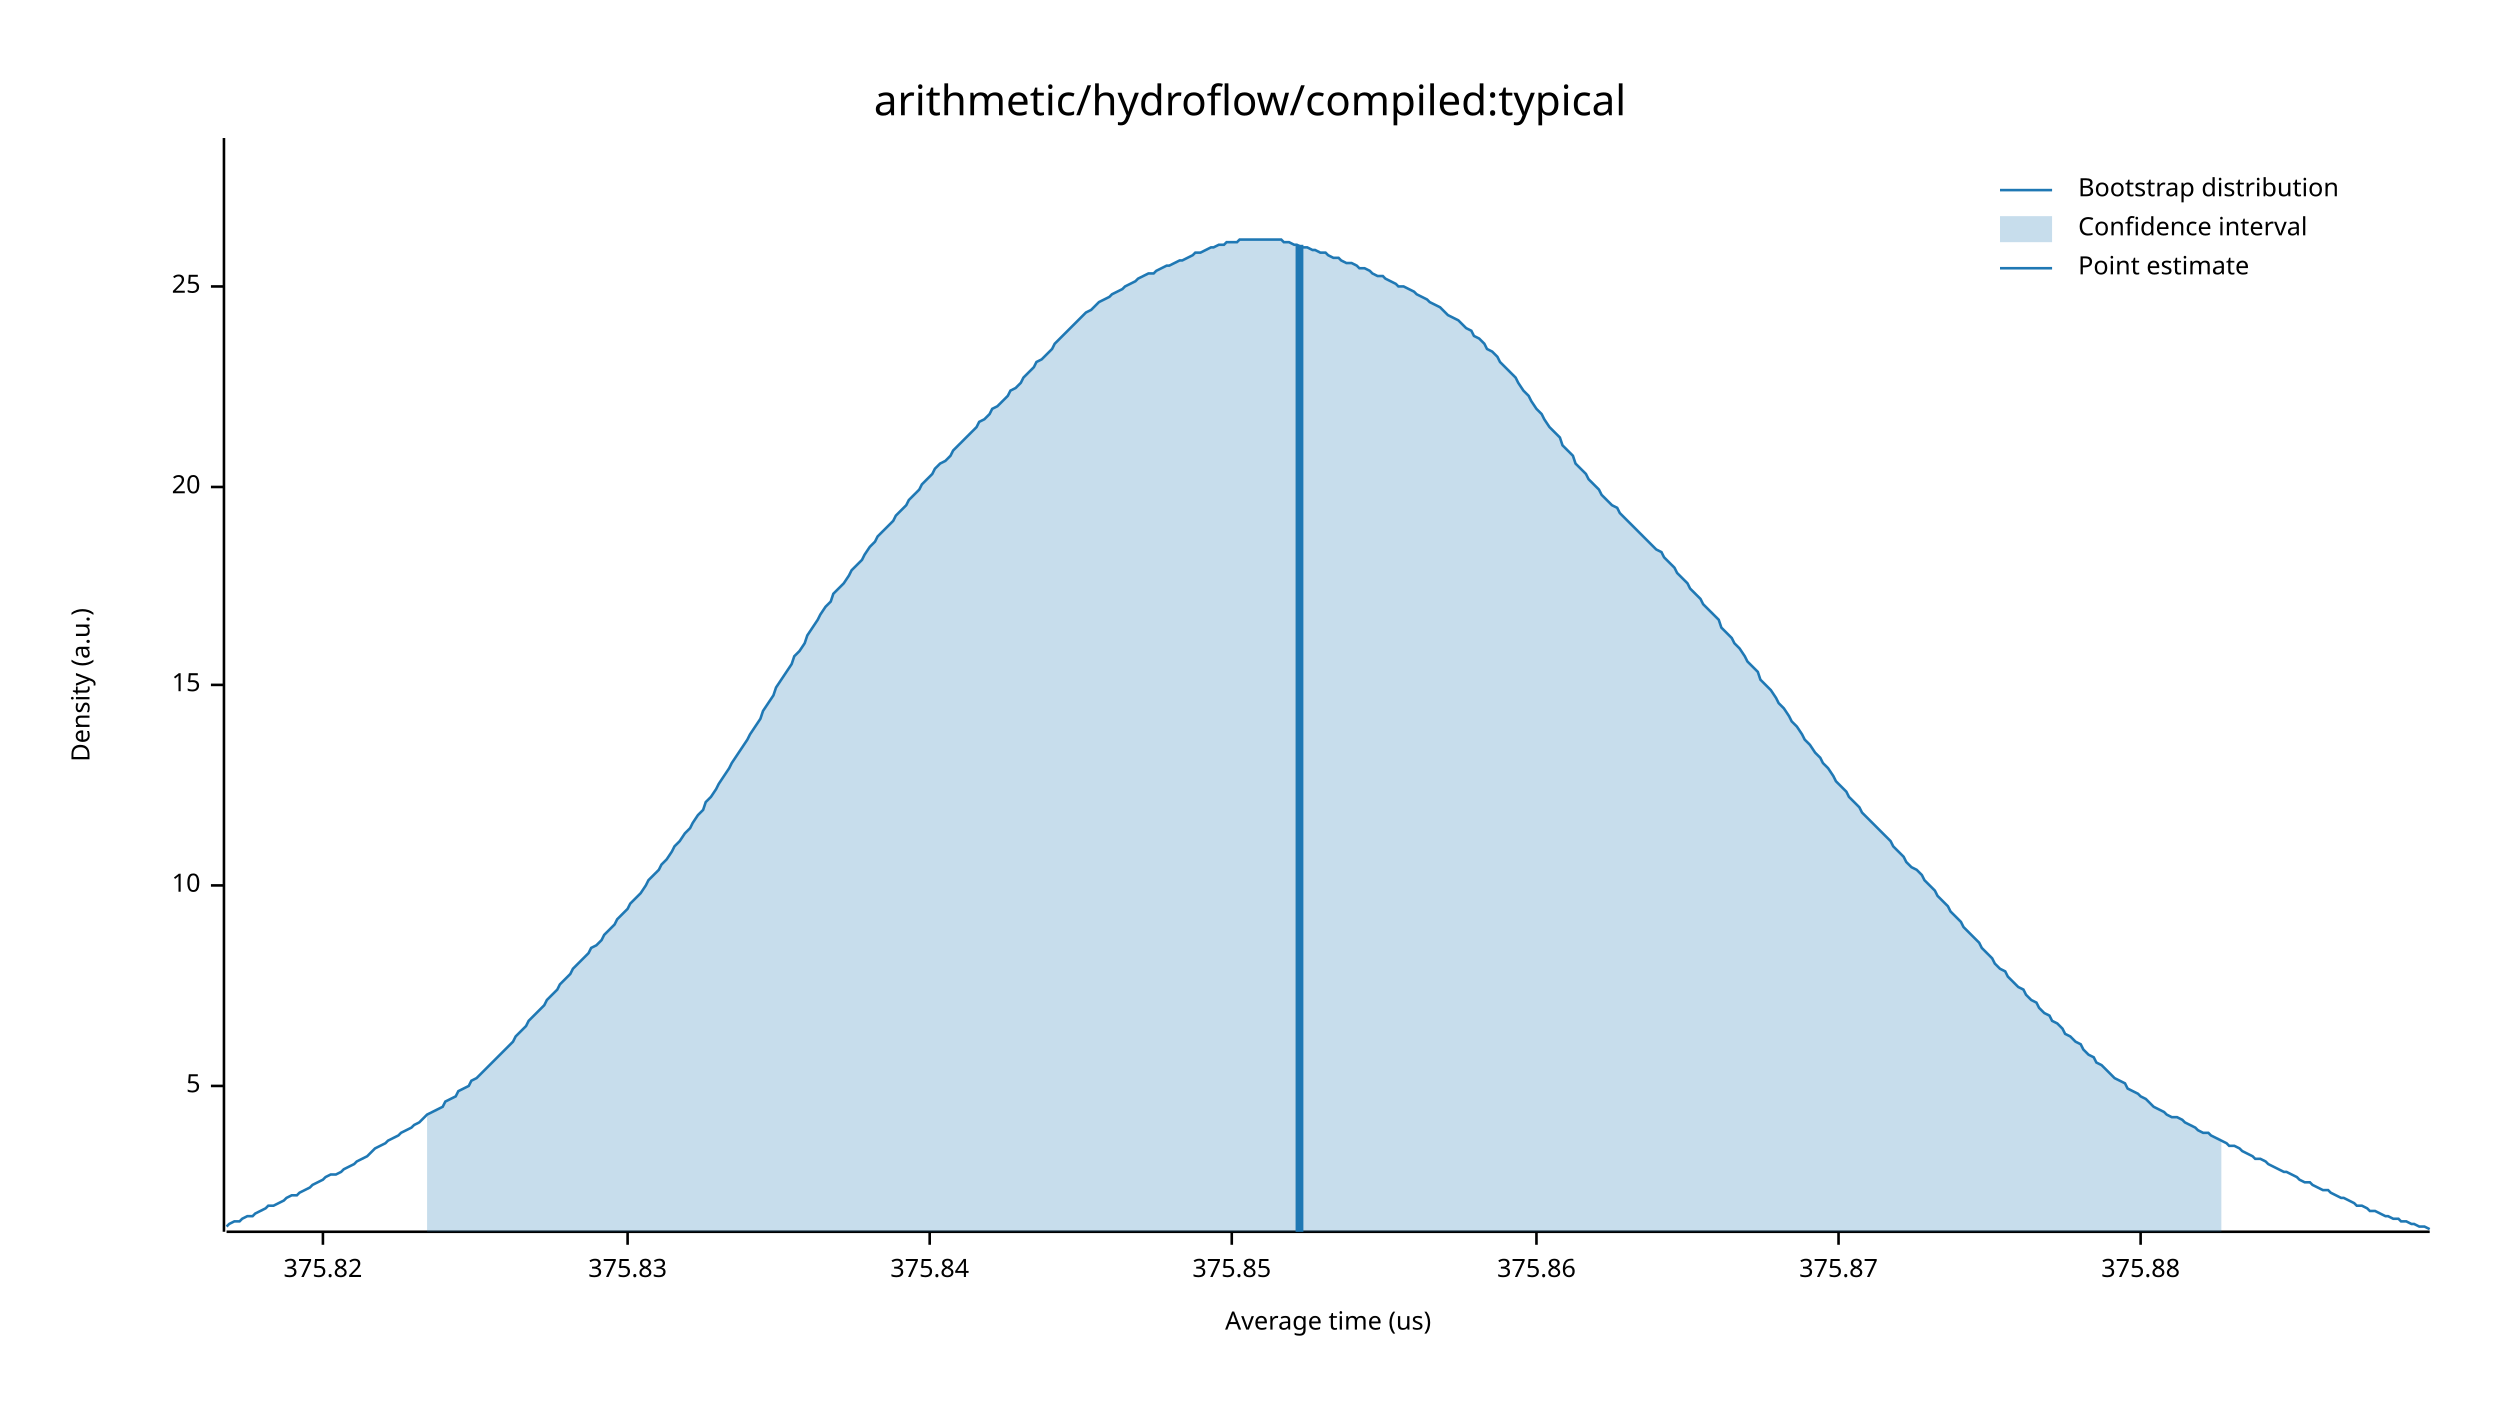
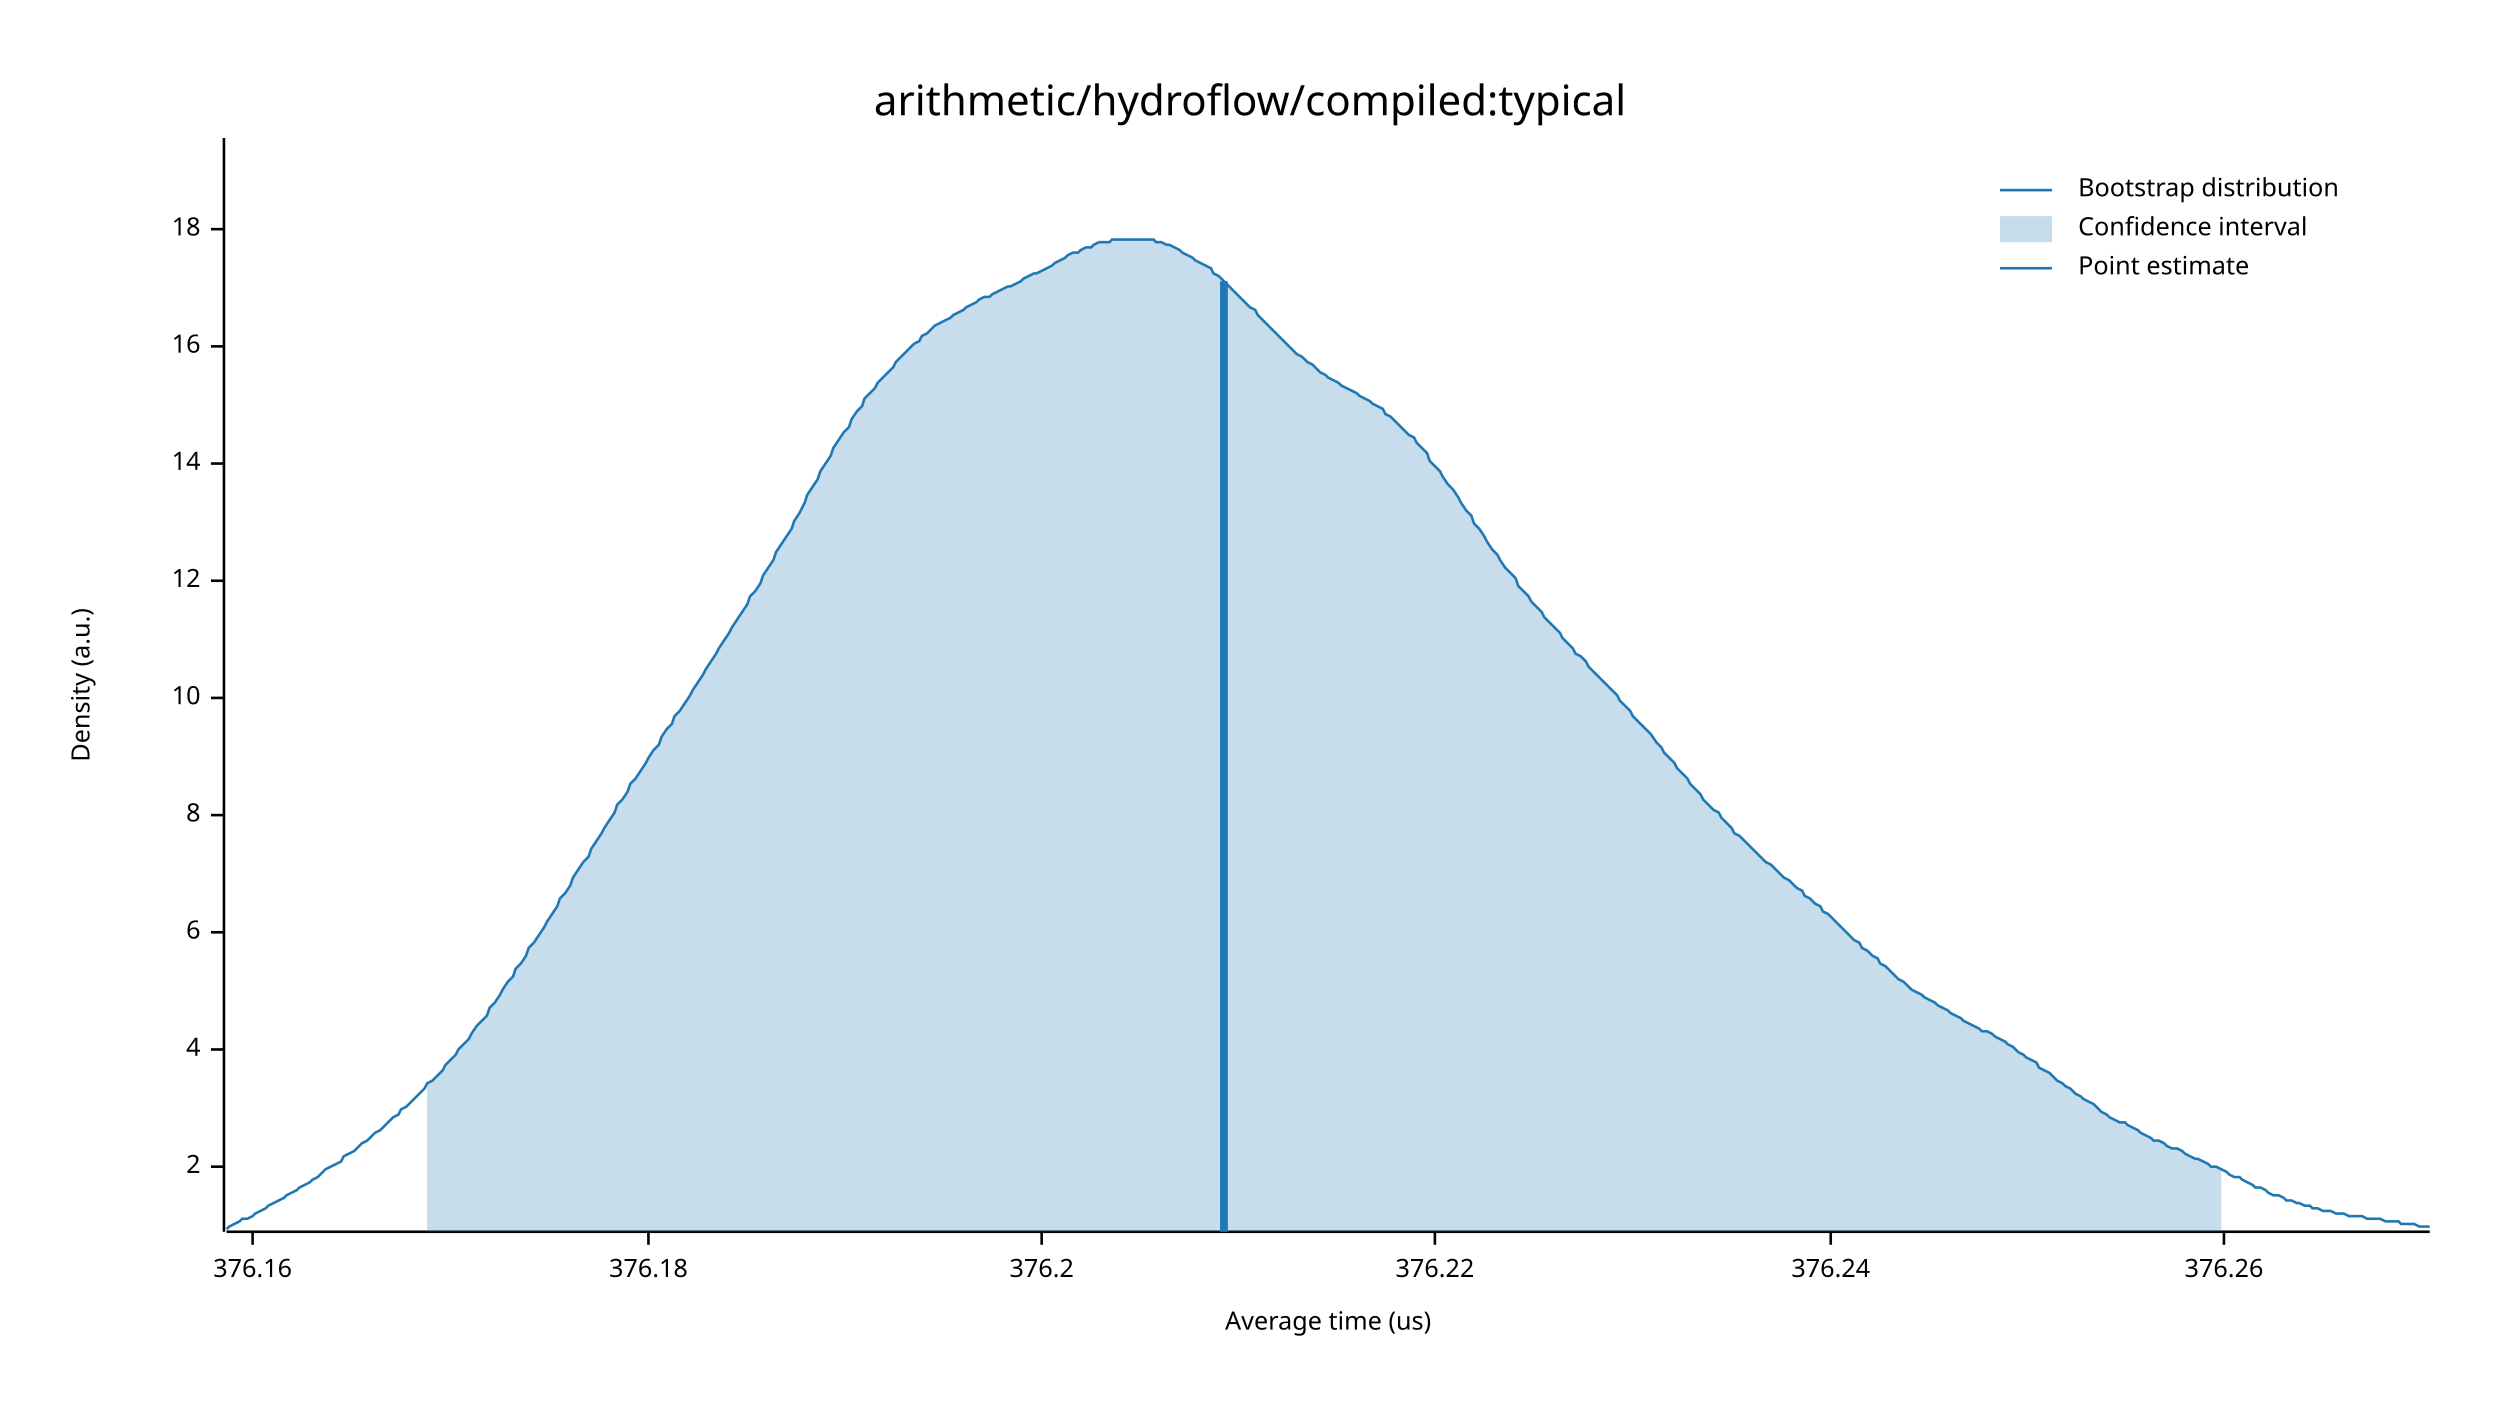
<svg xmlns="http://www.w3.org/2000/svg" width="960" height="540" viewBox="0 0 960 540">
  <text x="480" y="32" dy="0.76em" text-anchor="middle" font-family="sans-serif" font-size="16.129" opacity="1" fill="#000000">
arithmetic/hydroflow/compiled:typical
</text>
  <text x="27" y="263" dy="0.76em" text-anchor="middle" font-family="sans-serif" font-size="9.677" opacity="1" fill="#000000" transform="rotate(270, 27, 263)">
Density (a.u.)
</text>
  <text x="510" y="513" dy="-0.5ex" text-anchor="middle" font-family="sans-serif" font-size="9.677" opacity="1" fill="#000000">
Average time (us)
</text>
  <polyline fill="none" opacity="1" stroke="#000000" stroke-width="1" points="86,53 86,473 " />
-   <text x="77" y="417" dy="0.5ex" text-anchor="end" font-family="sans-serif" font-size="9.677" opacity="1" fill="#000000">
- 5
+   <text x="77" y="448" dy="0.5ex" text-anchor="end" font-family="sans-serif" font-size="9.677" opacity="1" fill="#000000">
+ 2
</text>
-   <polyline fill="none" opacity="1" stroke="#000000" stroke-width="1" points="81,417 86,417 " />
-   <text x="77" y="340" dy="0.5ex" text-anchor="end" font-family="sans-serif" font-size="9.677" opacity="1" fill="#000000">
+   <polyline fill="none" opacity="1" stroke="#000000" stroke-width="1" points="81,448 86,448 " />
+   <text x="77" y="403" dy="0.5ex" text-anchor="end" font-family="sans-serif" font-size="9.677" opacity="1" fill="#000000">
+ 4
+ </text>
+   <polyline fill="none" opacity="1" stroke="#000000" stroke-width="1" points="81,403 86,403 " />
+   <text x="77" y="358" dy="0.5ex" text-anchor="end" font-family="sans-serif" font-size="9.677" opacity="1" fill="#000000">
+ 6
+ </text>
+   <polyline fill="none" opacity="1" stroke="#000000" stroke-width="1" points="81,358 86,358 " />
+   <text x="77" y="313" dy="0.5ex" text-anchor="end" font-family="sans-serif" font-size="9.677" opacity="1" fill="#000000">
+ 8
+ </text>
+   <polyline fill="none" opacity="1" stroke="#000000" stroke-width="1" points="81,313 86,313 " />
+   <text x="77" y="268" dy="0.5ex" text-anchor="end" font-family="sans-serif" font-size="9.677" opacity="1" fill="#000000">
10
</text>
-   <polyline fill="none" opacity="1" stroke="#000000" stroke-width="1" points="81,340 86,340 " />
-   <text x="77" y="263" dy="0.5ex" text-anchor="end" font-family="sans-serif" font-size="9.677" opacity="1" fill="#000000">
- 15
+   <polyline fill="none" opacity="1" stroke="#000000" stroke-width="1" points="81,268 86,268 " />
+   <text x="77" y="223" dy="0.5ex" text-anchor="end" font-family="sans-serif" font-size="9.677" opacity="1" fill="#000000">
+ 12
</text>
-   <polyline fill="none" opacity="1" stroke="#000000" stroke-width="1" points="81,263 86,263 " />
-   <text x="77" y="187" dy="0.5ex" text-anchor="end" font-family="sans-serif" font-size="9.677" opacity="1" fill="#000000">
- 20
+   <polyline fill="none" opacity="1" stroke="#000000" stroke-width="1" points="81,223 86,223 " />
+   <text x="77" y="178" dy="0.5ex" text-anchor="end" font-family="sans-serif" font-size="9.677" opacity="1" fill="#000000">
+ 14
</text>
-   <polyline fill="none" opacity="1" stroke="#000000" stroke-width="1" points="81,187 86,187 " />
-   <text x="77" y="110" dy="0.5ex" text-anchor="end" font-family="sans-serif" font-size="9.677" opacity="1" fill="#000000">
- 25
+   <polyline fill="none" opacity="1" stroke="#000000" stroke-width="1" points="81,178 86,178 " />
+   <text x="77" y="133" dy="0.5ex" text-anchor="end" font-family="sans-serif" font-size="9.677" opacity="1" fill="#000000">
+ 16
</text>
-   <polyline fill="none" opacity="1" stroke="#000000" stroke-width="1" points="81,110 86,110 " />
+   <polyline fill="none" opacity="1" stroke="#000000" stroke-width="1" points="81,133 86,133 " />
+   <text x="77" y="88" dy="0.5ex" text-anchor="end" font-family="sans-serif" font-size="9.677" opacity="1" fill="#000000">
+ 18
+ </text>
+   <polyline fill="none" opacity="1" stroke="#000000" stroke-width="1" points="81,88 86,88 " />
  <polyline fill="none" opacity="1" stroke="#000000" stroke-width="1" points="87,473 933,473 " />
-   <text x="124" y="483" dy="0.76em" text-anchor="middle" font-family="sans-serif" font-size="9.677" opacity="1" fill="#000000">
- 375.82
+   <text x="97" y="483" dy="0.76em" text-anchor="middle" font-family="sans-serif" font-size="9.677" opacity="1" fill="#000000">
+ 376.16
</text>
-   <polyline fill="none" opacity="1" stroke="#000000" stroke-width="1" points="124,473 124,478 " />
-   <text x="241" y="483" dy="0.76em" text-anchor="middle" font-family="sans-serif" font-size="9.677" opacity="1" fill="#000000">
- 375.83
+   <polyline fill="none" opacity="1" stroke="#000000" stroke-width="1" points="97,473 97,478 " />
+   <text x="249" y="483" dy="0.76em" text-anchor="middle" font-family="sans-serif" font-size="9.677" opacity="1" fill="#000000">
+ 376.18
</text>
-   <polyline fill="none" opacity="1" stroke="#000000" stroke-width="1" points="241,473 241,478 " />
-   <text x="357" y="483" dy="0.76em" text-anchor="middle" font-family="sans-serif" font-size="9.677" opacity="1" fill="#000000">
- 375.84
+   <polyline fill="none" opacity="1" stroke="#000000" stroke-width="1" points="249,473 249,478 " />
+   <text x="400" y="483" dy="0.76em" text-anchor="middle" font-family="sans-serif" font-size="9.677" opacity="1" fill="#000000">
+ 376.2
</text>
-   <polyline fill="none" opacity="1" stroke="#000000" stroke-width="1" points="357,473 357,478 " />
-   <text x="473" y="483" dy="0.76em" text-anchor="middle" font-family="sans-serif" font-size="9.677" opacity="1" fill="#000000">
- 375.85
+   <polyline fill="none" opacity="1" stroke="#000000" stroke-width="1" points="400,473 400,478 " />
+   <text x="551" y="483" dy="0.76em" text-anchor="middle" font-family="sans-serif" font-size="9.677" opacity="1" fill="#000000">
+ 376.22
</text>
-   <polyline fill="none" opacity="1" stroke="#000000" stroke-width="1" points="473,473 473,478 " />
-   <text x="590" y="483" dy="0.76em" text-anchor="middle" font-family="sans-serif" font-size="9.677" opacity="1" fill="#000000">
- 375.86
+   <polyline fill="none" opacity="1" stroke="#000000" stroke-width="1" points="551,473 551,478 " />
+   <text x="703" y="483" dy="0.76em" text-anchor="middle" font-family="sans-serif" font-size="9.677" opacity="1" fill="#000000">
+ 376.24
</text>
-   <polyline fill="none" opacity="1" stroke="#000000" stroke-width="1" points="590,473 590,478 " />
-   <text x="706" y="483" dy="0.76em" text-anchor="middle" font-family="sans-serif" font-size="9.677" opacity="1" fill="#000000">
- 375.87
+   <polyline fill="none" opacity="1" stroke="#000000" stroke-width="1" points="703,473 703,478 " />
+   <text x="854" y="483" dy="0.76em" text-anchor="middle" font-family="sans-serif" font-size="9.677" opacity="1" fill="#000000">
+ 376.26
</text>
-   <polyline fill="none" opacity="1" stroke="#000000" stroke-width="1" points="706,473 706,478 " />
-   <text x="822" y="483" dy="0.76em" text-anchor="middle" font-family="sans-serif" font-size="9.677" opacity="1" fill="#000000">
- 375.88
- </text>
-   <polyline fill="none" opacity="1" stroke="#000000" stroke-width="1" points="822,473 822,478 " />
-   <polyline fill="none" opacity="1" stroke="#1F78B4" stroke-width="1" points="87,471 88,470 90,469 92,469 93,468 95,467 97,467 98,466 100,465 102,464 103,463 105,463 107,462 109,461 110,460 112,459 114,459 115,458 117,457 119,456 120,455 122,454 124,453 125,452 127,451 129,451 131,450 132,449 134,448 136,447 137,446 139,445 141,444 142,443 144,441 146,440 148,439 149,438 151,437 153,436 154,435 156,434 158,433 159,432 161,431 163,429 164,428 166,427 168,426 170,425 171,423 173,422 175,421 176,419 178,418 180,417 181,415 183,414 185,412 187,410 188,409 190,407 192,405 193,404 195,402 197,400 198,398 200,396 202,394 203,392 205,390 207,388 209,386 210,384 212,382 214,380 215,378 217,376 219,374 220,372 222,370 224,368 226,366 227,364 229,363 231,361 232,359 234,357 236,355 237,353 239,351 241,349 242,347 244,345 246,343 248,340 249,338 251,336 253,334 254,332 256,330 258,327 259,325 261,323 263,320 265,318 266,316 268,313 270,311 271,308 273,306 275,303 276,301 278,298 280,295 281,293 283,290 285,287 287,284 288,282 290,279 292,276 293,273 295,270 297,267 298,264 300,261 302,258 304,255 305,252 307,250 309,247 310,244 312,241 314,238 315,236 317,233 319,231 320,228 322,226 324,224 326,221 327,219 329,217 331,215 332,213 334,210 336,208 337,206 339,204 341,202 343,200 344,198 346,196 348,194 349,192 351,190 353,188 354,186 356,184 358,182 359,180 361,178 363,177 365,175 366,173 368,171 370,169 371,168 373,166 375,164 376,162 378,161 380,159 381,157 383,156 385,154 387,152 388,150 390,149 392,147 393,145 395,143 397,141 398,139 400,138 402,136 404,134 405,132 407,130 409,128 410,127 412,125 414,123 415,122 417,120 419,119 420,118 422,116 424,115 426,114 427,113 429,112 431,111 432,110 434,109 436,108 437,107 439,106 441,105 443,105 444,104 446,103 448,102 449,102 451,101 453,100 454,100 456,99 458,98 459,97 461,97 463,96 465,95 466,95 468,94 470,94 471,93 473,93 475,93 476,92 478,92 480,92 482,92 483,92 485,92 487,92 488,92 490,92 492,92 493,93 495,93 497,94 498,94 500,95 502,95 504,96 505,96 507,97 509,97 510,98 512,99 514,99 515,100 517,101 519,101 521,102 522,103 524,103 526,104 527,105 529,106 531,106 532,107 534,108 536,109 537,110 539,110 541,111 543,112 544,113 546,114 548,115 549,116 551,117 553,118 554,119 556,121 558,122 560,123 561,124 563,126 565,127 566,129 568,130 570,132 571,134 573,135 575,137 576,139 578,141 580,143 582,145 583,147 585,150 587,152 588,154 590,157 592,159 593,161 595,164 597,166 599,168 600,171 602,173 604,175 605,178 607,180 609,182 610,184 612,186 614,188 615,190 617,192 619,194 621,195 622,197 624,199 626,201 627,202 629,204 631,206 632,207 634,209 636,211 638,212 639,214 641,216 643,218 644,220 646,222 648,224 649,226 651,228 653,230 654,232 656,234 658,236 660,238 661,241 663,243 665,245 666,247 668,249 670,252 671,254 673,256 675,258 676,261 678,263 680,265 682,268 683,270 685,272 687,275 688,277 690,279 692,282 693,284 695,286 697,289 699,291 700,293 702,295 704,298 705,300 707,302 709,304 710,306 712,308 714,310 715,312 717,314 719,316 721,318 722,319 724,321 726,323 727,325 729,327 731,329 732,331 734,333 736,334 738,336 739,338 741,340 743,342 744,344 746,346 748,348 749,350 751,352 753,354 754,356 756,358 758,360 760,362 761,364 763,366 765,368 766,370 768,372 770,373 771,375 773,377 775,379 777,380 778,382 780,384 782,385 783,387 785,389 787,390 788,392 790,393 792,395 793,397 795,398 797,400 799,401 800,403 802,405 804,406 805,408 807,409 809,411 810,412 812,414 814,415 816,416 817,418 819,419 821,420 822,421 824,422 826,424 827,425 829,426 831,427 832,428 834,429 836,429 838,430 839,431 841,432 843,433 844,434 846,435 848,435 849,436 851,437 853,438 855,439 856,440 858,440 860,441 861,442 863,443 865,444 866,445 868,445 870,446 871,447 873,448 875,449 877,450 878,450 880,451 882,452 883,453 885,454 887,454 888,455 890,456 892,457 894,457 895,458 897,459 899,460 900,460 902,461 904,462 905,463 907,463 909,464 910,465 912,465 914,466 916,467 917,467 919,468 921,468 922,469 924,469 926,470 927,470 929,471 931,471 933,472 " />
-   <polygon opacity="0.25" fill="#1F78B4" points="164,428 166,427 168,426 170,425 171,423 173,422 175,421 176,419 178,418 180,417 181,415 183,414 185,412 187,410 188,409 190,407 192,405 193,404 195,402 197,400 198,398 200,396 202,394 203,392 205,390 207,388 209,386 210,384 212,382 214,380 215,378 217,376 219,374 220,372 222,370 224,368 226,366 227,364 229,363 231,361 232,359 234,357 236,355 237,353 239,351 241,349 242,347 244,345 246,343 248,340 249,338 251,336 253,334 254,332 256,330 258,327 259,325 261,323 263,320 265,318 266,316 268,313 270,311 271,308 273,306 275,303 276,301 278,298 280,295 281,293 283,290 285,287 287,284 288,282 290,279 292,276 293,273 295,270 297,267 298,264 300,261 302,258 304,255 305,252 307,250 309,247 310,244 312,241 314,238 315,236 317,233 319,231 320,228 322,226 324,224 326,221 327,219 329,217 331,215 332,213 334,210 336,208 337,206 339,204 341,202 343,200 344,198 346,196 348,194 349,192 351,190 353,188 354,186 356,184 358,182 359,180 361,178 363,177 365,175 366,173 368,171 370,169 371,168 373,166 375,164 376,162 378,161 380,159 381,157 383,156 385,154 387,152 388,150 390,149 392,147 393,145 395,143 397,141 398,139 400,138 402,136 404,134 405,132 407,130 409,128 410,127 412,125 414,123 415,122 417,120 419,119 420,118 422,116 424,115 426,114 427,113 429,112 431,111 432,110 434,109 436,108 437,107 439,106 441,105 443,105 444,104 446,103 448,102 449,102 451,101 453,100 454,100 456,99 458,98 459,97 461,97 463,96 465,95 466,95 468,94 470,94 471,93 473,93 475,93 476,92 478,92 480,92 482,92 483,92 485,92 487,92 488,92 490,92 492,92 493,93 495,93 497,94 498,94 500,95 502,95 504,96 505,96 507,97 509,97 510,98 512,99 514,99 515,100 517,101 519,101 521,102 522,103 524,103 526,104 527,105 529,106 531,106 532,107 534,108 536,109 537,110 539,110 541,111 543,112 544,113 546,114 548,115 549,116 551,117 553,118 554,119 556,121 558,122 560,123 561,124 563,126 565,127 566,129 568,130 570,132 571,134 573,135 575,137 576,139 578,141 580,143 582,145 583,147 585,150 587,152 588,154 590,157 592,159 593,161 595,164 597,166 599,168 600,171 602,173 604,175 605,178 607,180 609,182 610,184 612,186 614,188 615,190 617,192 619,194 621,195 622,197 624,199 626,201 627,202 629,204 631,206 632,207 634,209 636,211 638,212 639,214 641,216 643,218 644,220 646,222 648,224 649,226 651,228 653,230 654,232 656,234 658,236 660,238 661,241 663,243 665,245 666,247 668,249 670,252 671,254 673,256 675,258 676,261 678,263 680,265 682,268 683,270 685,272 687,275 688,277 690,279 692,282 693,284 695,286 697,289 699,291 700,293 702,295 704,298 705,300 707,302 709,304 710,306 712,308 714,310 715,312 717,314 719,316 721,318 722,319 724,321 726,323 727,325 729,327 731,329 732,331 734,333 736,334 738,336 739,338 741,340 743,342 744,344 746,346 748,348 749,350 751,352 753,354 754,356 756,358 758,360 760,362 761,364 763,366 765,368 766,370 768,372 770,373 771,375 773,377 775,379 777,380 778,382 780,384 782,385 783,387 785,389 787,390 788,392 790,393 792,395 793,397 795,398 797,400 799,401 800,403 802,405 804,406 805,408 807,409 809,411 810,412 812,414 814,415 816,416 817,418 819,419 821,420 822,421 824,422 826,424 827,425 829,426 831,427 832,428 834,429 836,429 838,430 839,431 841,432 843,433 844,434 846,435 848,435 849,436 851,437 853,438 853,473 164,473 " />
-   <polyline fill="none" opacity="1" stroke="#1F78B4" stroke-width="3" points="499,473 499,94 " />
+   <polyline fill="none" opacity="1" stroke="#000000" stroke-width="1" points="854,473 854,478 " />
+   <polyline fill="none" opacity="1" stroke="#1F78B4" stroke-width="1" points="87,472 88,471 90,470 92,469 93,468 95,468 97,467 98,466 100,465 102,464 103,463 105,462 107,461 109,460 110,459 112,458 114,457 115,456 117,455 119,454 120,453 122,452 124,450 125,449 127,448 129,447 131,446 132,444 134,443 136,442 137,441 139,439 141,438 142,437 144,435 146,434 148,432 149,431 151,429 153,428 154,426 156,425 158,423 159,422 161,420 163,418 164,416 166,415 168,413 170,411 171,409 173,407 175,405 176,403 178,401 180,399 181,397 183,394 185,392 187,390 188,387 190,385 192,382 193,380 195,377 197,375 198,372 200,370 202,367 203,364 205,362 207,359 209,356 210,354 212,351 214,348 215,345 217,343 219,340 220,337 222,334 224,331 226,329 227,326 229,323 231,320 232,318 234,315 236,312 237,309 239,307 241,304 242,301 244,299 246,296 248,293 249,291 251,288 253,286 254,283 256,280 258,278 259,275 261,273 263,270 265,267 266,265 268,262 270,259 271,257 273,254 275,251 276,249 278,246 280,243 281,241 283,238 285,235 287,232 288,229 290,227 292,224 293,221 295,218 297,215 298,212 300,209 302,206 304,203 305,200 307,197 309,193 310,190 312,187 314,184 315,181 317,178 319,175 320,172 322,169 324,166 326,164 327,161 329,158 331,156 332,153 334,151 336,149 337,147 339,145 341,143 343,141 344,139 346,137 348,135 349,134 351,132 353,131 354,129 356,128 358,126 359,125 361,124 363,123 365,122 366,121 368,120 370,119 371,118 373,117 375,116 376,115 378,114 380,114 381,113 383,112 385,111 387,110 388,110 390,109 392,108 393,107 395,106 397,105 398,105 400,104 402,103 404,102 405,101 407,100 409,99 410,98 412,97 414,97 415,96 417,95 419,95 420,94 422,93 424,93 426,93 427,92 429,92 431,92 432,92 434,92 436,92 437,92 439,92 441,92 443,92 444,93 446,93 448,94 449,94 451,95 453,96 454,97 456,98 458,99 459,100 461,101 463,102 465,103 466,105 468,106 470,108 471,109 473,111 475,113 476,114 478,116 480,118 482,119 483,121 485,123 487,125 488,126 490,128 492,130 493,131 495,133 497,135 498,136 500,137 502,139 504,140 505,141 507,143 509,144 510,145 512,146 514,147 515,148 517,149 519,150 521,151 522,152 524,153 526,154 527,155 529,156 531,157 532,159 534,160 536,162 537,163 539,165 541,167 543,168 544,170 546,172 548,174 549,177 551,179 553,181 554,183 556,186 558,188 560,191 561,193 563,196 565,198 566,201 568,203 570,206 571,208 573,211 575,213 576,215 578,218 580,220 582,222 583,225 585,227 587,229 588,231 590,233 592,235 593,237 595,239 597,241 599,243 600,245 602,247 604,249 605,251 607,252 609,254 610,256 612,258 614,260 615,261 617,263 619,265 621,267 622,269 624,271 626,273 627,275 629,277 631,279 632,280 634,282 636,285 638,287 639,289 641,291 643,293 644,295 646,297 648,299 649,301 651,303 653,305 654,307 656,309 658,311 660,312 661,314 663,316 665,318 666,320 668,321 670,323 671,324 673,326 675,328 676,329 678,331 680,332 682,334 683,335 685,337 687,338 688,339 690,341 692,342 693,344 695,345 697,347 699,348 700,350 702,351 704,353 705,354 707,356 709,358 710,359 712,361 714,362 715,364 717,365 719,367 721,368 722,370 724,371 726,373 727,374 729,376 731,377 732,378 734,380 736,381 738,382 739,383 741,384 743,385 744,386 746,387 748,388 749,389 751,390 753,391 754,392 756,393 758,394 760,395 761,396 763,396 765,397 766,398 768,399 770,400 771,401 773,402 775,404 777,405 778,406 780,407 782,408 783,410 785,411 787,412 788,413 790,415 792,416 793,417 795,418 797,420 799,421 800,422 802,423 804,424 805,425 807,427 809,428 810,429 812,430 814,431 816,431 817,432 819,433 821,434 822,435 824,436 826,437 827,438 829,438 831,439 832,440 834,441 836,441 838,442 839,443 841,444 843,445 844,445 846,446 848,447 849,448 851,448 853,449 855,450 856,451 858,452 860,452 861,453 863,454 865,455 866,456 868,456 870,457 871,458 873,459 875,459 877,460 878,461 880,461 882,462 883,462 885,463 887,463 888,464 890,464 892,465 894,465 895,465 897,466 899,466 900,466 902,467 904,467 905,467 907,467 909,468 910,468 912,468 914,468 916,469 917,469 919,469 921,469 922,470 924,470 926,470 927,470 929,471 931,471 933,471 " />
+   <polygon opacity="0.25" fill="#1F78B4" points="164,416 166,415 168,413 170,411 171,409 173,407 175,405 176,403 178,401 180,399 181,397 183,394 185,392 187,390 188,387 190,385 192,382 193,380 195,377 197,375 198,372 200,370 202,367 203,364 205,362 207,359 209,356 210,354 212,351 214,348 215,345 217,343 219,340 220,337 222,334 224,331 226,329 227,326 229,323 231,320 232,318 234,315 236,312 237,309 239,307 241,304 242,301 244,299 246,296 248,293 249,291 251,288 253,286 254,283 256,280 258,278 259,275 261,273 263,270 265,267 266,265 268,262 270,259 271,257 273,254 275,251 276,249 278,246 280,243 281,241 283,238 285,235 287,232 288,229 290,227 292,224 293,221 295,218 297,215 298,212 300,209 302,206 304,203 305,200 307,197 309,193 310,190 312,187 314,184 315,181 317,178 319,175 320,172 322,169 324,166 326,164 327,161 329,158 331,156 332,153 334,151 336,149 337,147 339,145 341,143 343,141 344,139 346,137 348,135 349,134 351,132 353,131 354,129 356,128 358,126 359,125 361,124 363,123 365,122 366,121 368,120 370,119 371,118 373,117 375,116 376,115 378,114 380,114 381,113 383,112 385,111 387,110 388,110 390,109 392,108 393,107 395,106 397,105 398,105 400,104 402,103 404,102 405,101 407,100 409,99 410,98 412,97 414,97 415,96 417,95 419,95 420,94 422,93 424,93 426,93 427,92 429,92 431,92 432,92 434,92 436,92 437,92 439,92 441,92 443,92 444,93 446,93 448,94 449,94 451,95 453,96 454,97 456,98 458,99 459,100 461,101 463,102 465,103 466,105 468,106 470,108 471,109 473,111 475,113 476,114 478,116 480,118 482,119 483,121 485,123 487,125 488,126 490,128 492,130 493,131 495,133 497,135 498,136 500,137 502,139 504,140 505,141 507,143 509,144 510,145 512,146 514,147 515,148 517,149 519,150 521,151 522,152 524,153 526,154 527,155 529,156 531,157 532,159 534,160 536,162 537,163 539,165 541,167 543,168 544,170 546,172 548,174 549,177 551,179 553,181 554,183 556,186 558,188 560,191 561,193 563,196 565,198 566,201 568,203 570,206 571,208 573,211 575,213 576,215 578,218 580,220 582,222 583,225 585,227 587,229 588,231 590,233 592,235 593,237 595,239 597,241 599,243 600,245 602,247 604,249 605,251 607,252 609,254 610,256 612,258 614,260 615,261 617,263 619,265 621,267 622,269 624,271 626,273 627,275 629,277 631,279 632,280 634,282 636,285 638,287 639,289 641,291 643,293 644,295 646,297 648,299 649,301 651,303 653,305 654,307 656,309 658,311 660,312 661,314 663,316 665,318 666,320 668,321 670,323 671,324 673,326 675,328 676,329 678,331 680,332 682,334 683,335 685,337 687,338 688,339 690,341 692,342 693,344 695,345 697,347 699,348 700,350 702,351 704,353 705,354 707,356 709,358 710,359 712,361 714,362 715,364 717,365 719,367 721,368 722,370 724,371 726,373 727,374 729,376 731,377 732,378 734,380 736,381 738,382 739,383 741,384 743,385 744,386 746,387 748,388 749,389 751,390 753,391 754,392 756,393 758,394 760,395 761,396 763,396 765,397 766,398 768,399 770,400 771,401 773,402 775,404 777,405 778,406 780,407 782,408 783,410 785,411 787,412 788,413 790,415 792,416 793,417 795,418 797,420 799,421 800,422 802,423 804,424 805,425 807,427 809,428 810,429 812,430 814,431 816,431 817,432 819,433 821,434 822,435 824,436 826,437 827,438 829,438 831,439 832,440 834,441 836,441 838,442 839,443 841,444 843,445 844,445 846,446 848,447 849,448 851,448 853,449 853,473 164,473 " />
+   <polyline fill="none" opacity="1" stroke="#1F78B4" stroke-width="3" points="470,473 470,108 " />
  <text x="798" y="68" dy="0.76em" text-anchor="start" font-family="sans-serif" font-size="9.677" opacity="1" fill="#000000">
Bootstrap distribution
</text>
  <text x="798" y="83" dy="0.76em" text-anchor="start" font-family="sans-serif" font-size="9.677" opacity="1" fill="#000000">
Confidence interval
</text>
  <text x="798" y="98" dy="0.76em" text-anchor="start" font-family="sans-serif" font-size="9.677" opacity="1" fill="#000000">
Point estimate
</text>
  <polyline fill="none" opacity="1" stroke="#1F78B4" stroke-width="1" points="768,73 788,73 " />
  <rect x="768" y="83" width="20" height="10" opacity="0.25" fill="#1F78B4" stroke="none" />
  <polyline fill="none" opacity="1" stroke="#1F78B4" stroke-width="1" points="768,103 788,103 " />
</svg>
